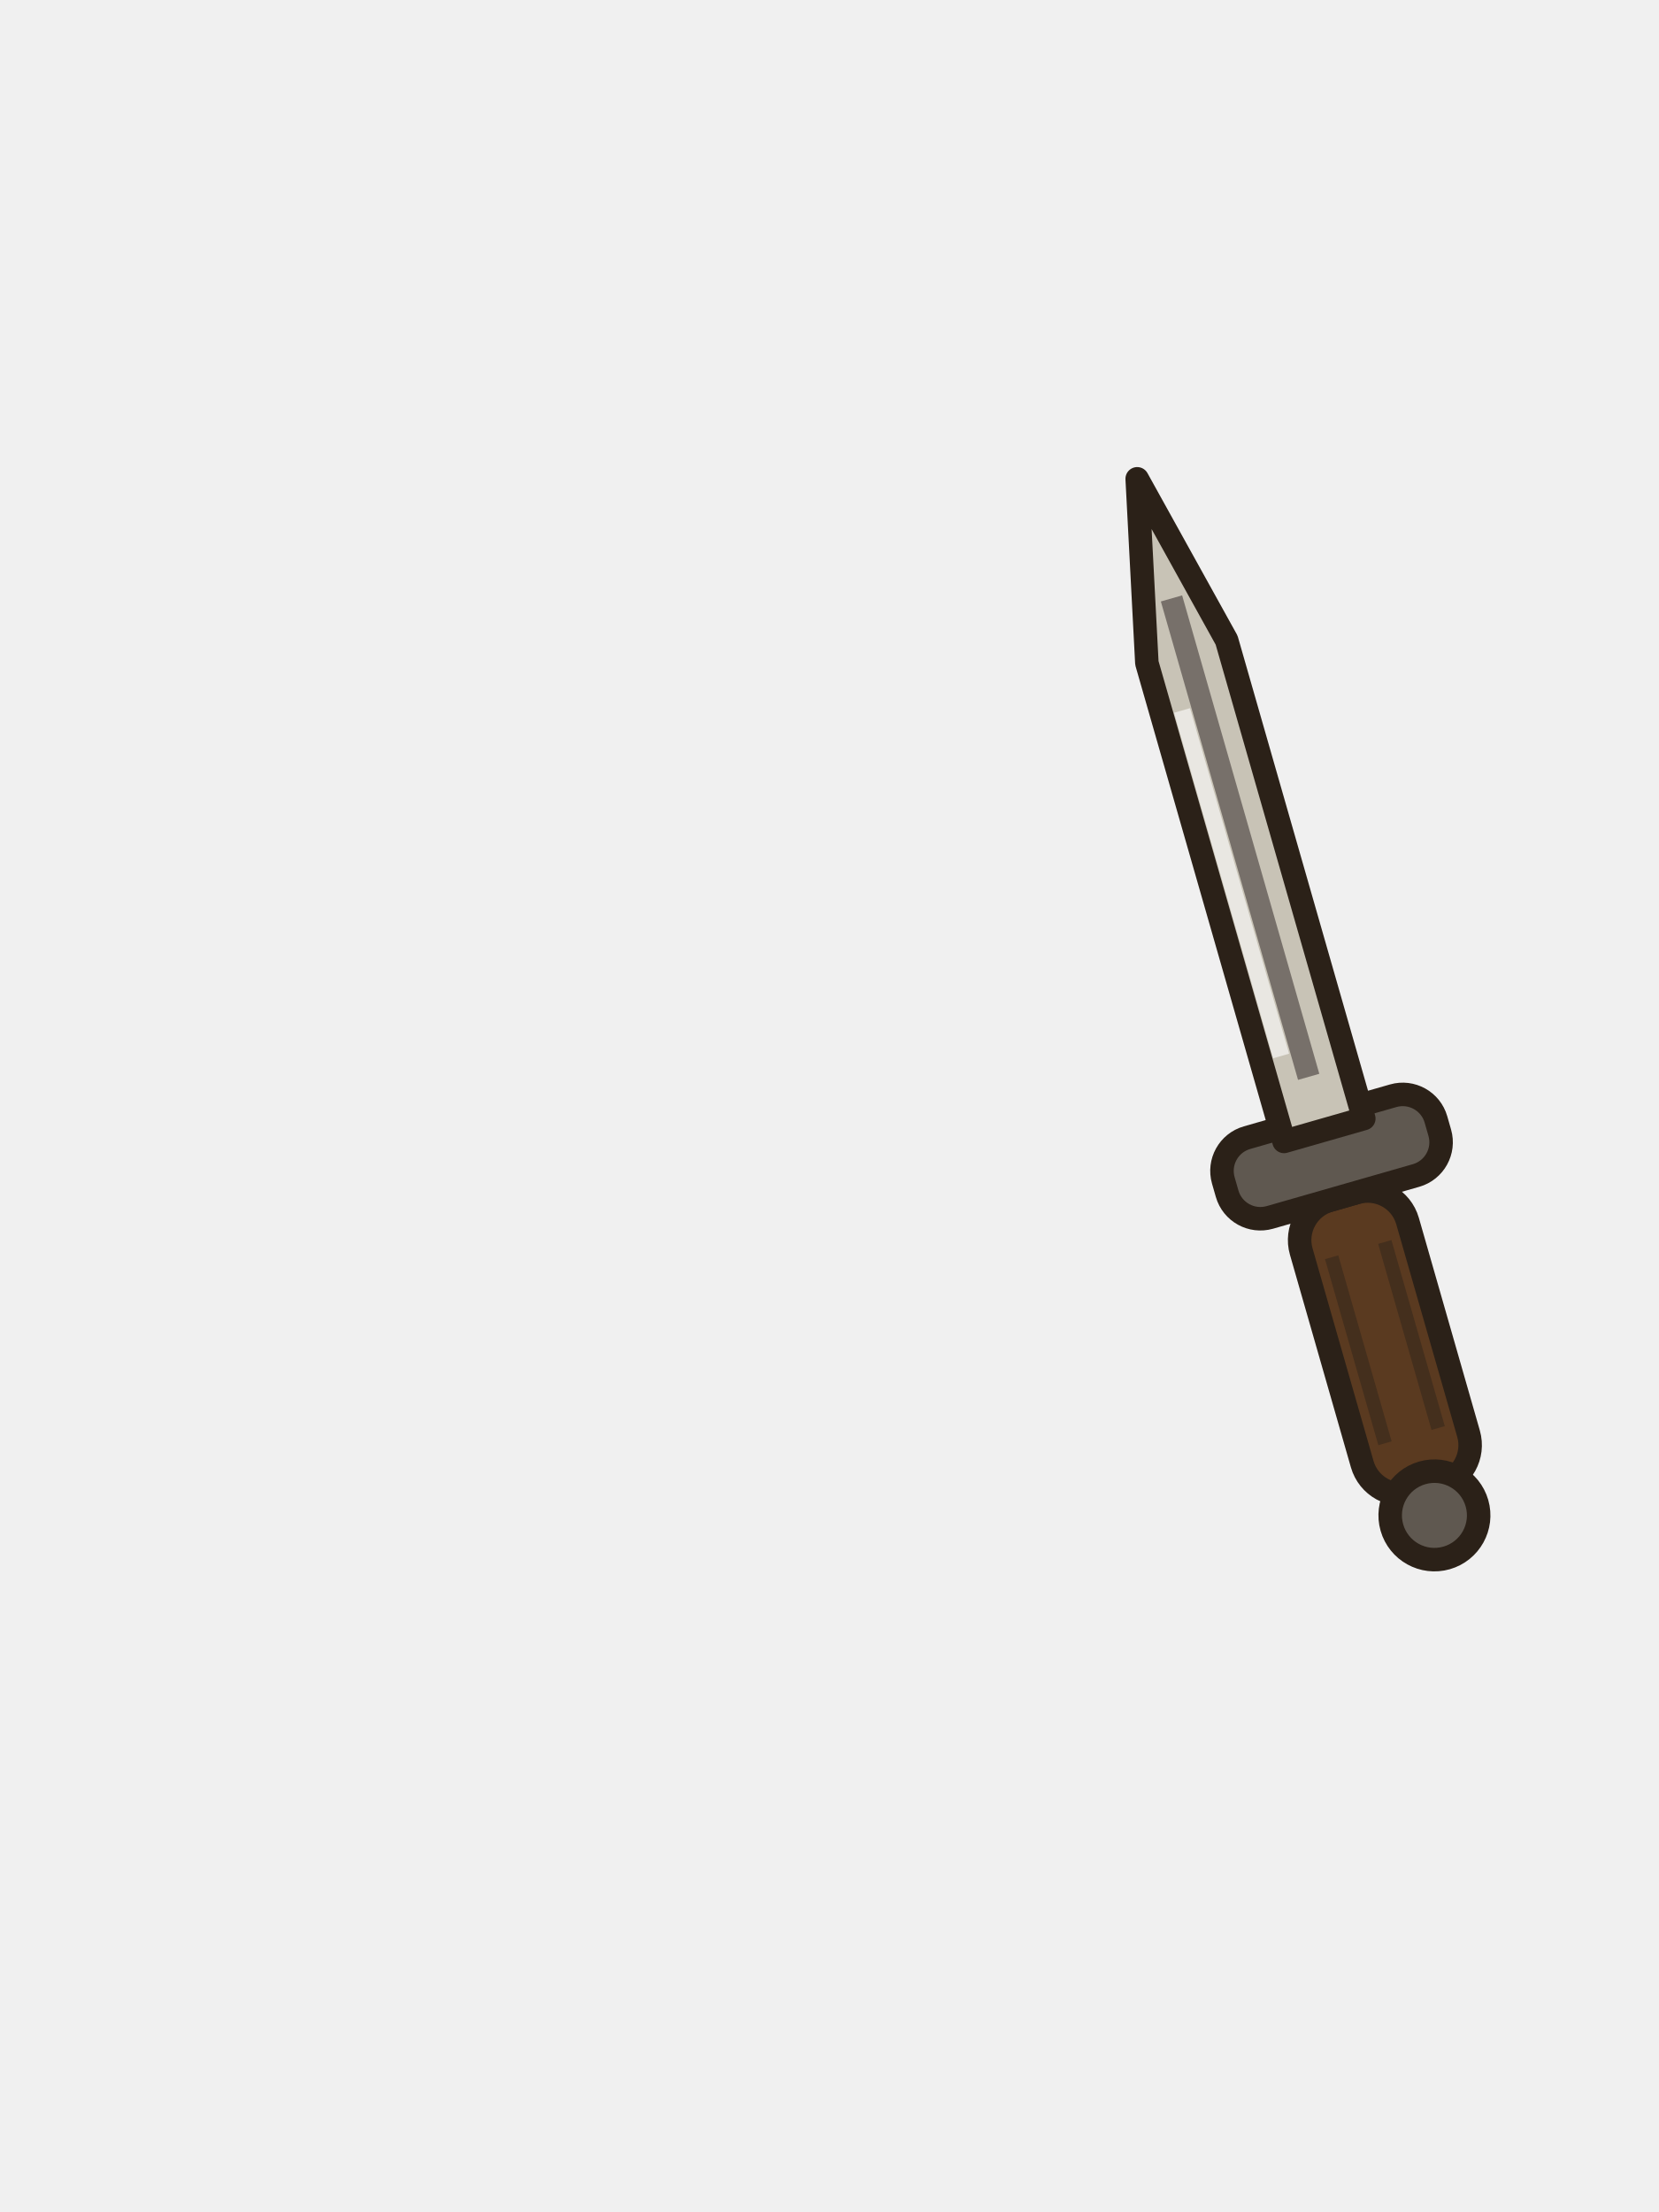
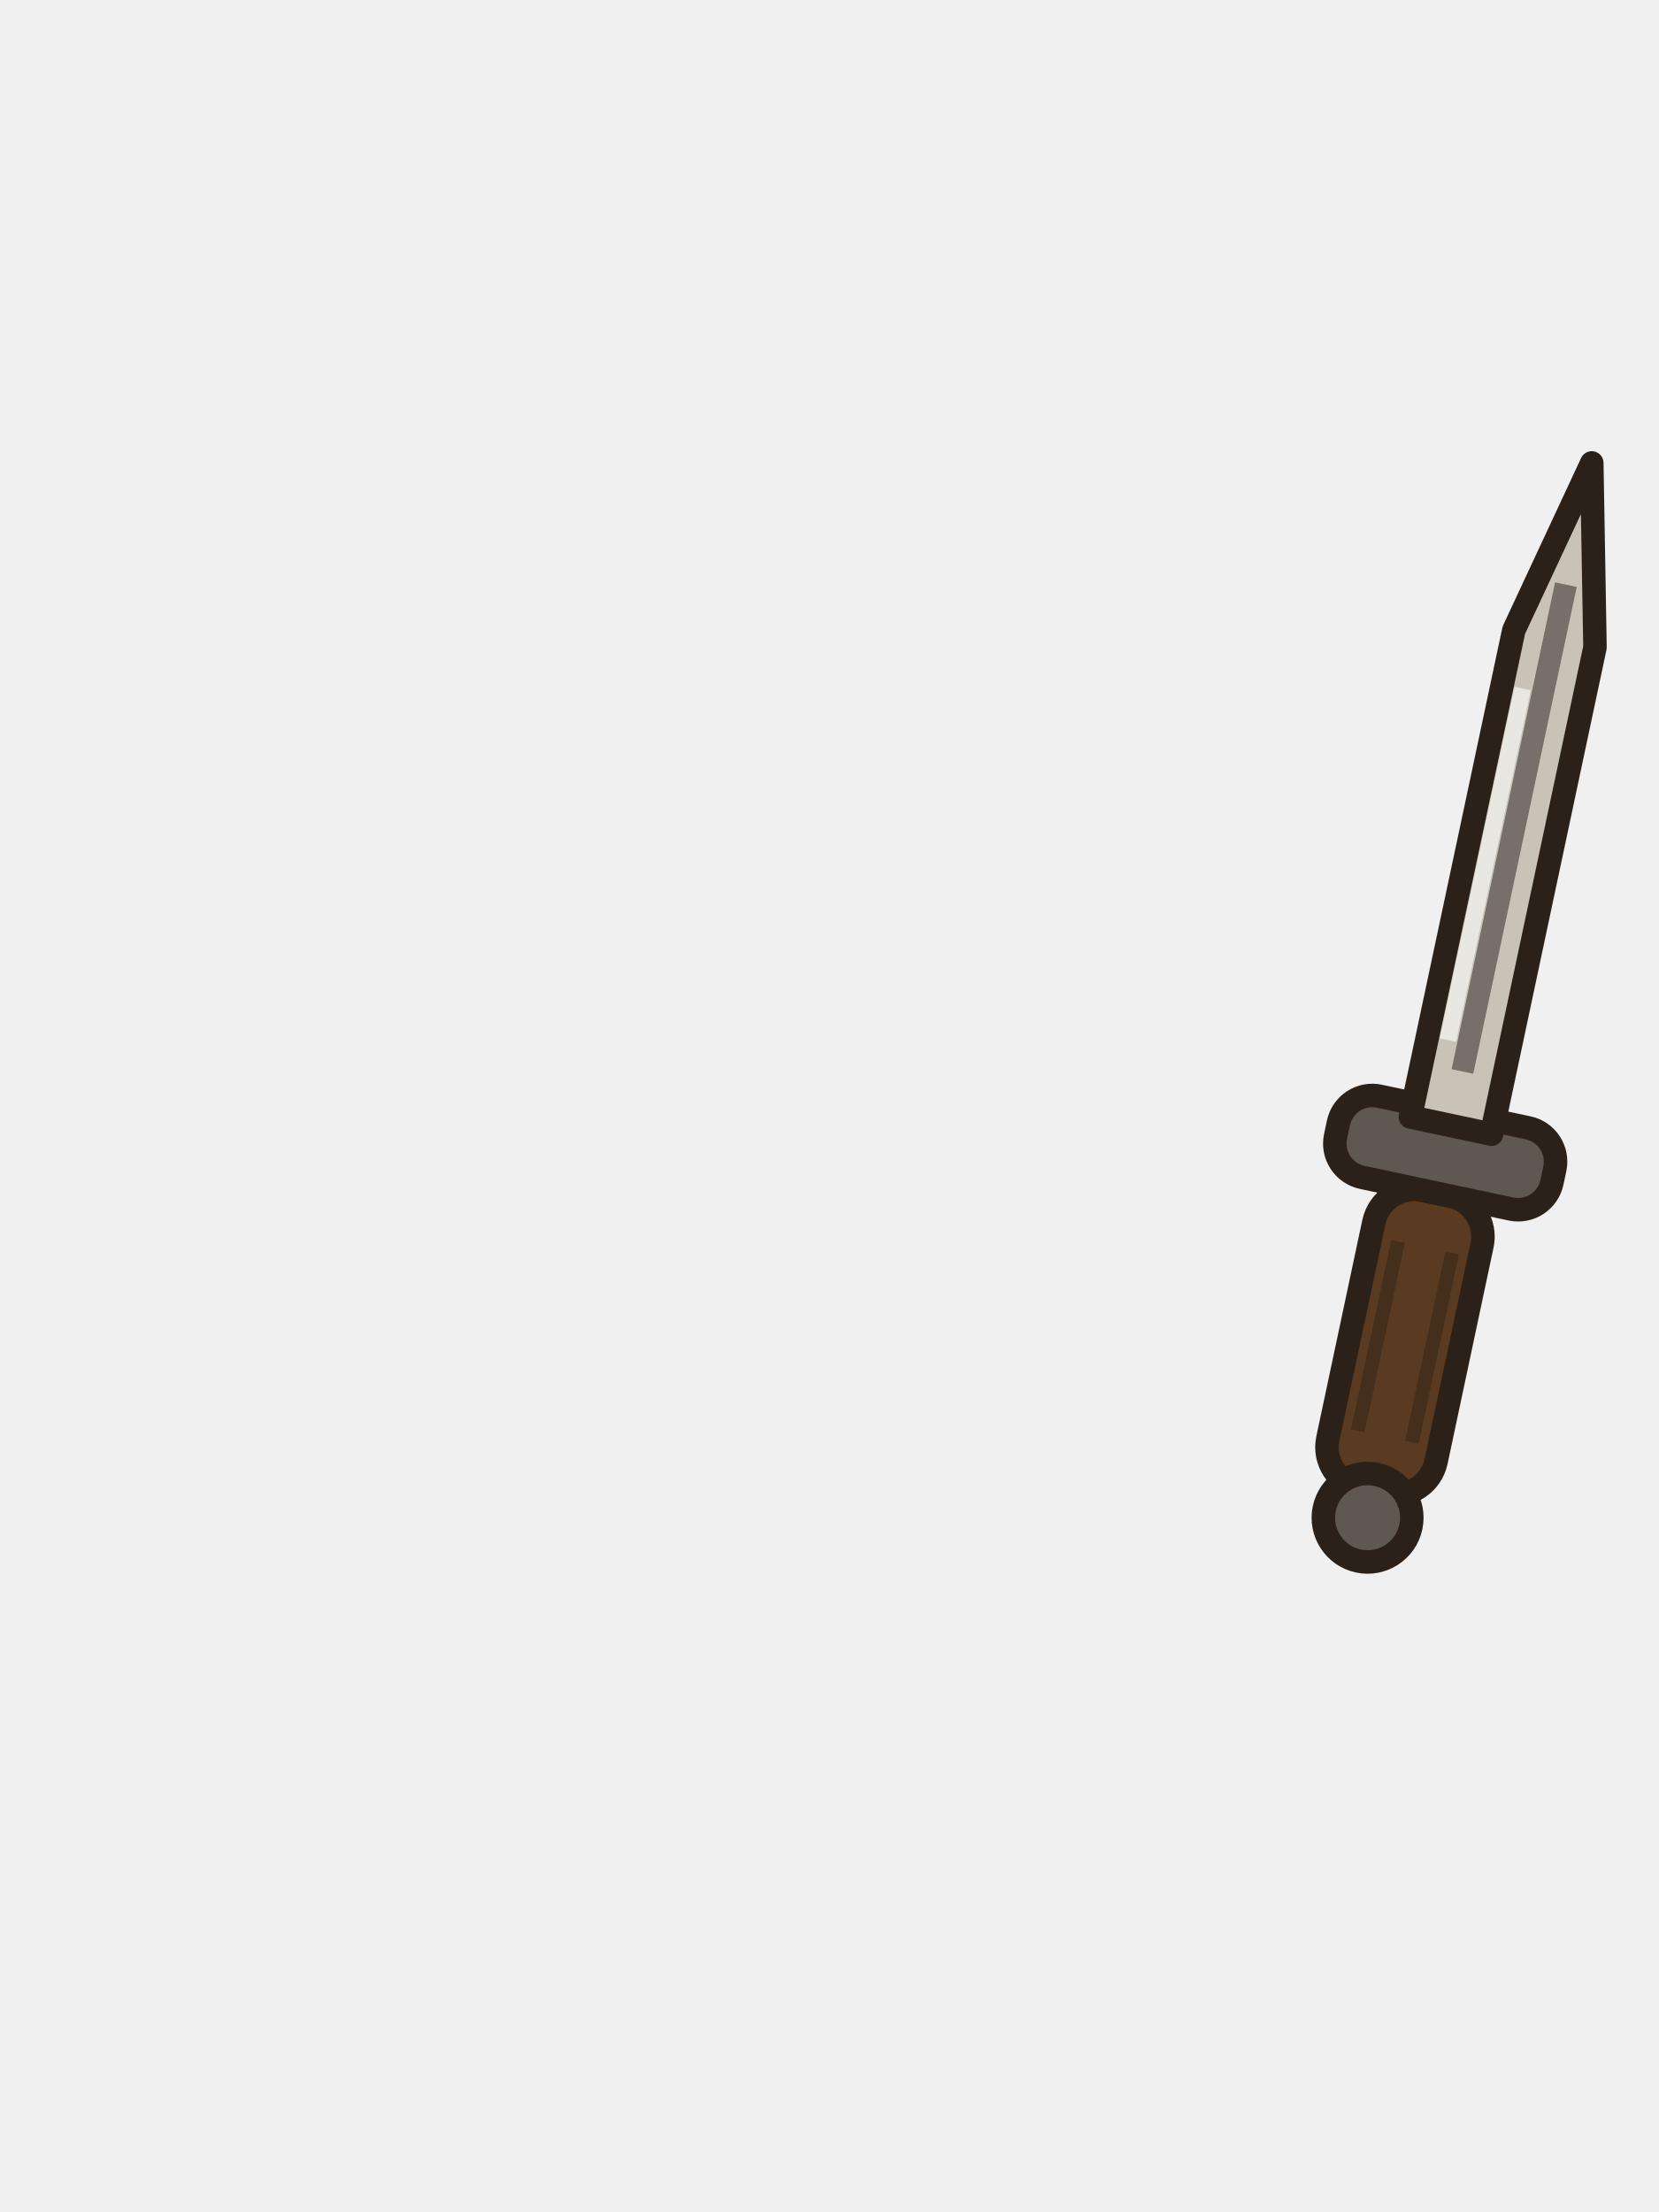
<svg xmlns="http://www.w3.org/2000/svg" width="120" height="160" viewBox="0 0 120 160">
-   <g transform="rotate(-16 101 100)">
+   <g transform="rotate(12 101 100)">
    <rect x="97" y="86" width="8" height="22" rx="3" fill="#5a3a20" stroke="#2b2118" stroke-width="1.7" stroke-linejoin="round" stroke-linecap="round" />
    <path d="M99,90 v14 M103,90 v14" stroke="#2b2118" stroke-width="1" opacity=".45" />
    <circle cx="101" cy="110" r="3.2" fill="#5f5850" stroke="#2b2118" stroke-width="1.7" stroke-linejoin="round" stroke-linecap="round" />
    <rect x="93" y="80" width="16" height="6" rx="2.5" fill="#5f5850" stroke="#2b2118" stroke-width="1.7" stroke-linejoin="round" stroke-linecap="round" />
    <path d="M98,81 v-36 l3,-13 l3,13 v36z" fill="#c8c3b6" stroke="#2b2118" stroke-width="1.7" stroke-linejoin="round" stroke-linecap="round" />
    <path d="M101,77 v-36" stroke="#77706a" stroke-width="1.6" />
    <path d="M99.5,75 v-26" stroke="#fff" stroke-width="1.2" opacity=".6" />
  </g>
</svg>
